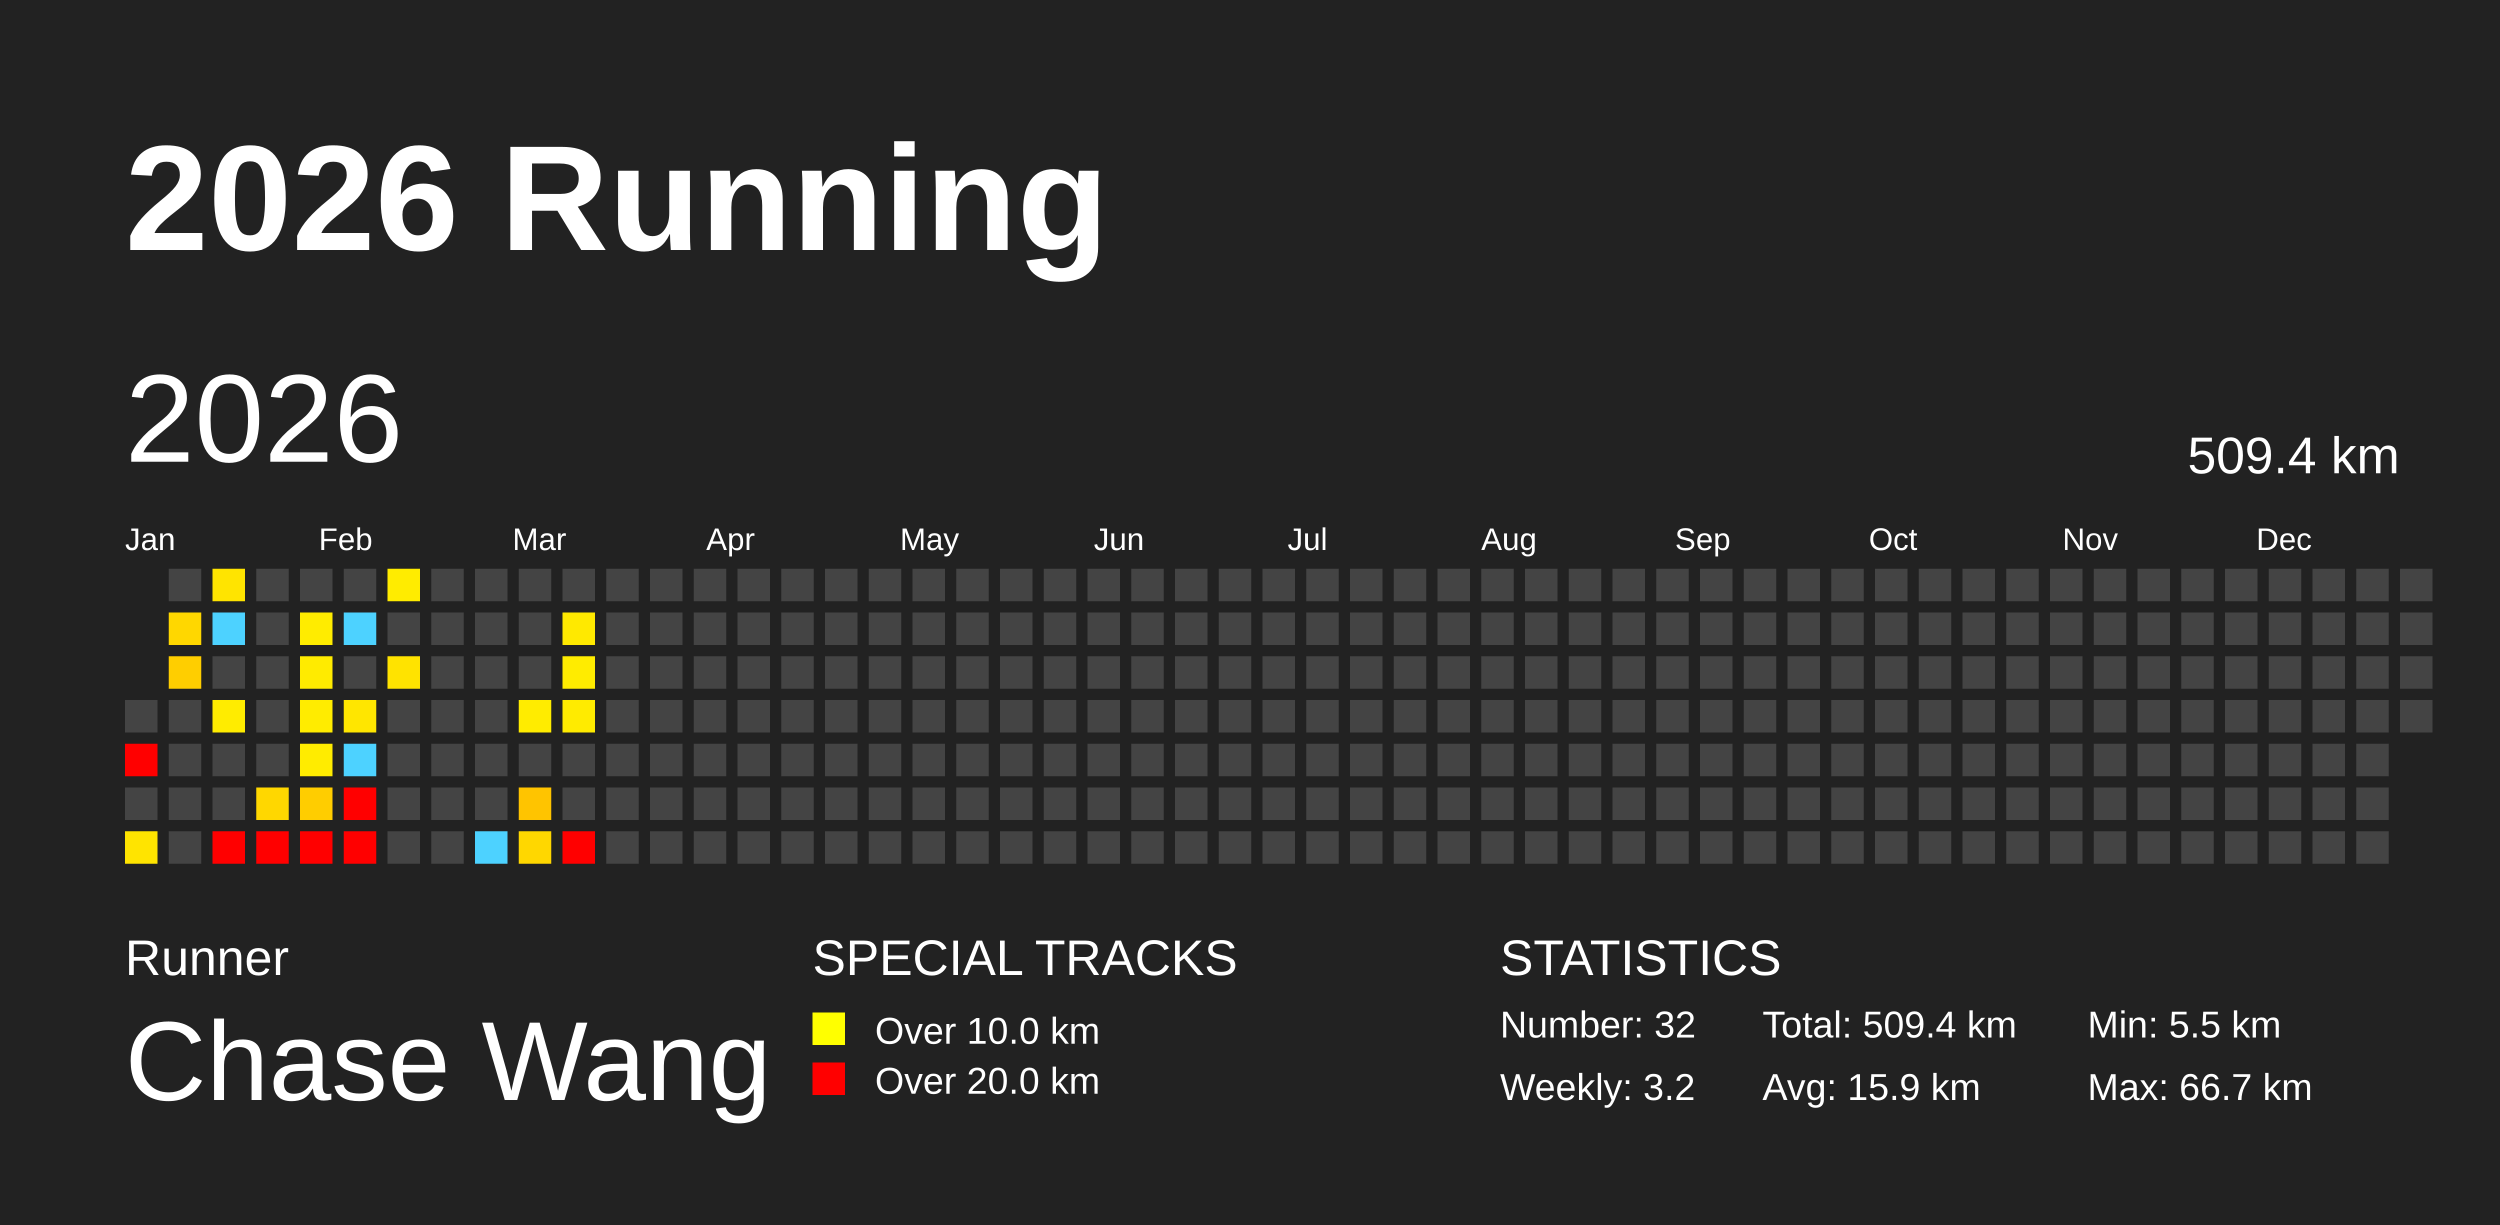
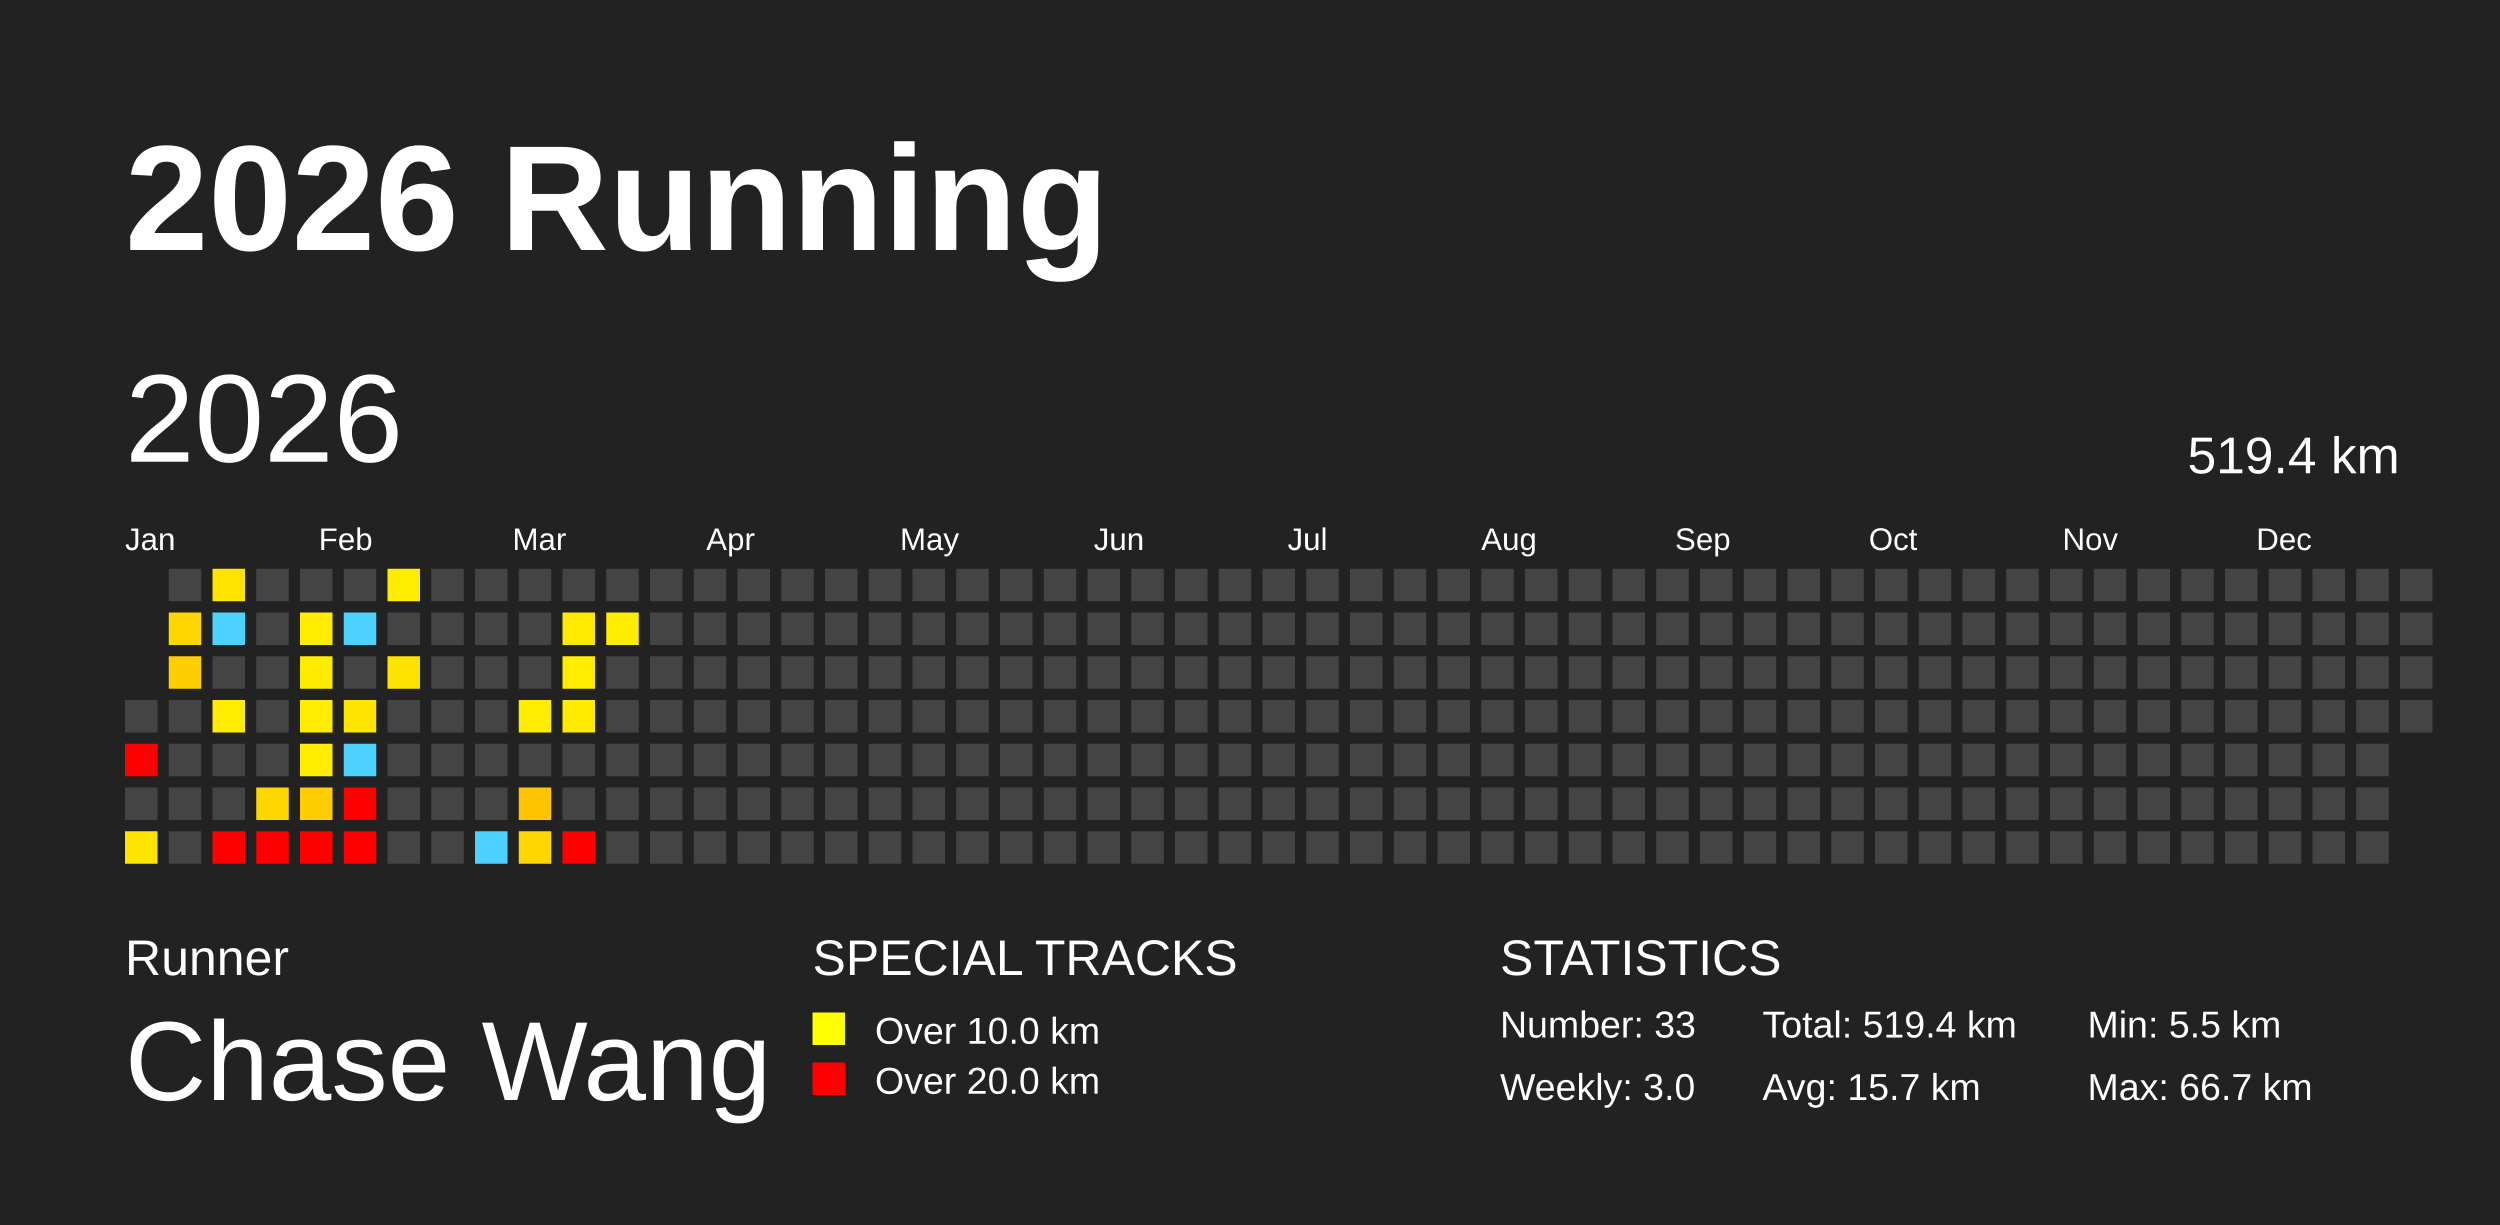
<svg xmlns="http://www.w3.org/2000/svg" baseProfile="full" height="98mm" version="1.1" viewBox="0,0,200,98" width="200mm">
  <defs />
  <rect fill="#222222" height="98" width="200" x="0" y="0" />
  <text fill="#FFFFFF" style="font-size:12px; font-family:Arial; font-weight:bold;" x="10" y="20">2026 Running</text>
  <text fill="#FFFFFF" style="font-size:4px; font-family:Arial" x="10" y="78">Runner</text>
  <text fill="#FFFFFF" style="font-size:9px; font-family:Arial" x="10" y="88">Chase Wang</text>
  <text fill="#FFFFFF" style="font-size:4px; font-family:Arial" x="65" y="78">SPECIAL TRACKS</text>
  <rect fill="yellow" height="2.6" width="2.6" x="65" y="81" />
  <text fill="#FFFFFF" style="font-size:3px; font-family:Arial" x="70" y="83.5">Over 10.0 km</text>
  <rect fill="red" height="2.6" width="2.6" x="65" y="85" />
  <text fill="#FFFFFF" style="font-size:3px; font-family:Arial" x="70" y="87.5">Over 20.0 km</text>
  <text fill="#FFFFFF" style="font-size:4px; font-family:Arial" x="120" y="78">STATISTICS</text>
-   <text fill="#FFFFFF" style="font-size:3px; font-family:Arial" x="120" y="83">Number: 32</text>
-   <text fill="#FFFFFF" style="font-size:3px; font-family:Arial" x="120" y="88">Weekly: 3.2</text>
-   <text fill="#FFFFFF" style="font-size:3px; font-family:Arial" x="141" y="83">Total: 509.4 km</text>
-   <text fill="#FFFFFF" style="font-size:3px; font-family:Arial" x="141" y="88">Avg: 15.9 km</text>
+   <text fill="#FFFFFF" style="font-size:3px; font-family:Arial" x="120" y="83">Number: 33</text>
+   <text fill="#FFFFFF" style="font-size:3px; font-family:Arial" x="120" y="88">Weekly: 3.0</text>
+   <text fill="#FFFFFF" style="font-size:3px; font-family:Arial" x="141" y="83">Total: 519.4 km</text>
+   <text fill="#FFFFFF" style="font-size:3px; font-family:Arial" x="141" y="88">Avg: 15.7 km</text>
  <text fill="#FFFFFF" style="font-size:3px; font-family:Arial" x="167" y="83">Min: 5.5 km</text>
  <text fill="#FFFFFF" style="font-size:3px; font-family:Arial" x="167" y="88">Max: 66.7 km</text>
  <text dominant-baseline="hanging" fill="#FFFFFF" style="font-size:10.0px; font-family:Arial;" x="10" y="30">2026</text>
-   <text dominant-baseline="hanging" fill="#FFFFFF" style="font-size:4.125px; font-family:Arial;" x="175" y="35">509.4 km</text>
+   <text dominant-baseline="hanging" fill="#FFFFFF" style="font-size:4.125px; font-family:Arial;" x="175" y="35">519.4 km</text>
  <text fill="#FFFFFF" style="font-size:2.5px; font-family:Arial" x="10.0" y="44">Jan</text>
  <text fill="#FFFFFF" style="font-size:2.5px; font-family:Arial" x="25.5" y="44">Feb</text>
  <text fill="#FFFFFF" style="font-size:2.5px; font-family:Arial" x="41.0" y="44">Mar</text>
  <text fill="#FFFFFF" style="font-size:2.5px; font-family:Arial" x="56.5" y="44">Apr</text>
  <text fill="#FFFFFF" style="font-size:2.5px; font-family:Arial" x="72.0" y="44">May</text>
  <text fill="#FFFFFF" style="font-size:2.5px; font-family:Arial" x="87.5" y="44">Jun</text>
  <text fill="#FFFFFF" style="font-size:2.5px; font-family:Arial" x="103.0" y="44">Jul</text>
  <text fill="#FFFFFF" style="font-size:2.5px; font-family:Arial" x="118.5" y="44">Aug</text>
  <text fill="#FFFFFF" style="font-size:2.5px; font-family:Arial" x="134.0" y="44">Sep</text>
  <text fill="#FFFFFF" style="font-size:2.5px; font-family:Arial" x="149.5" y="44">Oct</text>
  <text fill="#FFFFFF" style="font-size:2.5px; font-family:Arial" x="165.0" y="44">Nov</text>
  <text fill="#FFFFFF" style="font-size:2.5px; font-family:Arial" x="180.5" y="44">Dec</text>
  <rect fill="#444444" height="2.6" width="2.6" x="10.0" y="56.0" />
  <rect fill="red" height="2.6" width="2.6" x="10.0" y="59.5" />
  <rect fill="#444444" height="2.6" width="2.6" x="10.0" y="63.0" />
  <rect fill="#ffe400" height="2.6" width="2.6" x="10.0" y="66.5" />
  <rect fill="#444444" height="2.6" width="2.6" x="13.5" y="45.5" />
  <rect fill="#ffd700" height="2.6" width="2.6" x="13.5" y="49.0" />
  <rect fill="#ffce00" height="2.6" width="2.6" x="13.5" y="52.5" />
  <rect fill="#444444" height="2.6" width="2.6" x="13.5" y="56.0" />
  <rect fill="#444444" height="2.6" width="2.6" x="13.5" y="59.5" />
  <rect fill="#444444" height="2.6" width="2.6" x="13.5" y="63.0" />
  <rect fill="#444444" height="2.6" width="2.6" x="13.5" y="66.5" />
  <rect fill="#ffe400" height="2.6" width="2.6" x="17.0" y="45.5" />
  <rect fill="#4dd2ff" height="2.6" width="2.6" x="17.0" y="49.0" />
  <rect fill="#444444" height="2.6" width="2.6" x="17.0" y="52.5" />
  <rect fill="#ffec00" height="2.6" width="2.6" x="17.0" y="56.0" />
  <rect fill="#444444" height="2.6" width="2.6" x="17.0" y="59.5" />
  <rect fill="#444444" height="2.6" width="2.6" x="17.0" y="63.0" />
  <rect fill="red" height="2.6" width="2.6" x="17.0" y="66.5" />
  <rect fill="#444444" height="2.6" width="2.6" x="20.5" y="45.5" />
  <rect fill="#444444" height="2.6" width="2.6" x="20.5" y="49.0" />
  <rect fill="#444444" height="2.6" width="2.6" x="20.5" y="52.5" />
  <rect fill="#444444" height="2.6" width="2.6" x="20.5" y="56.0" />
  <rect fill="#444444" height="2.6" width="2.6" x="20.5" y="59.5" />
  <rect fill="#ffd700" height="2.6" width="2.6" x="20.5" y="63.0" />
  <rect fill="red" height="2.6" width="2.6" x="20.5" y="66.5" />
  <rect fill="#444444" height="2.6" width="2.6" x="24.0" y="45.5" />
  <rect fill="#ffec00" height="2.6" width="2.6" x="24.0" y="49.0" />
  <rect fill="#ffeb00" height="2.6" width="2.6" x="24.0" y="52.5" />
  <rect fill="#ffec00" height="2.6" width="2.6" x="24.0" y="56.0" />
  <rect fill="#ffec00" height="2.6" width="2.6" x="24.0" y="59.5" />
  <rect fill="#ffcd00" height="2.6" width="2.6" x="24.0" y="63.0" />
  <rect fill="red" height="2.6" width="2.6" x="24.0" y="66.5" />
  <rect fill="#444444" height="2.6" width="2.6" x="27.5" y="45.5" />
  <rect fill="#4dd2ff" height="2.6" width="2.6" x="27.5" y="49.0" />
  <rect fill="#444444" height="2.6" width="2.6" x="27.5" y="52.5" />
  <rect fill="#ffe600" height="2.6" width="2.6" x="27.5" y="56.0" />
  <rect fill="#4dd2ff" height="2.6" width="2.6" x="27.5" y="59.5" />
  <rect fill="red" height="2.6" width="2.6" x="27.5" y="63.0" />
  <rect fill="red" height="2.6" width="2.6" x="27.5" y="66.5" />
  <rect fill="#ffec00" height="2.6" width="2.6" x="31.0" y="45.5" />
  <rect fill="#444444" height="2.6" width="2.6" x="31.0" y="49.0" />
  <rect fill="#ffe300" height="2.6" width="2.6" x="31.0" y="52.5" />
  <rect fill="#444444" height="2.6" width="2.6" x="31.0" y="56.0" />
  <rect fill="#444444" height="2.6" width="2.6" x="31.0" y="59.5" />
  <rect fill="#444444" height="2.6" width="2.6" x="31.0" y="63.0" />
  <rect fill="#444444" height="2.6" width="2.6" x="31.0" y="66.5" />
  <rect fill="#444444" height="2.6" width="2.6" x="34.5" y="45.5" />
  <rect fill="#444444" height="2.6" width="2.6" x="34.5" y="49.0" />
  <rect fill="#444444" height="2.6" width="2.6" x="34.5" y="52.5" />
  <rect fill="#444444" height="2.6" width="2.6" x="34.5" y="56.0" />
  <rect fill="#444444" height="2.6" width="2.6" x="34.5" y="59.5" />
  <rect fill="#444444" height="2.6" width="2.6" x="34.5" y="63.0" />
  <rect fill="#444444" height="2.6" width="2.6" x="34.5" y="66.5" />
  <rect fill="#444444" height="2.6" width="2.6" x="38.0" y="45.5" />
  <rect fill="#444444" height="2.6" width="2.6" x="38.0" y="49.0" />
  <rect fill="#444444" height="2.6" width="2.6" x="38.0" y="52.5" />
  <rect fill="#444444" height="2.6" width="2.6" x="38.0" y="56.0" />
  <rect fill="#444444" height="2.6" width="2.6" x="38.0" y="59.5" />
  <rect fill="#444444" height="2.6" width="2.6" x="38.0" y="63.0" />
  <rect fill="#4dd2ff" height="2.6" width="2.6" x="38.0" y="66.5" />
  <rect fill="#444444" height="2.6" width="2.6" x="41.5" y="45.5" />
  <rect fill="#444444" height="2.6" width="2.6" x="41.5" y="49.0" />
  <rect fill="#444444" height="2.6" width="2.6" x="41.5" y="52.5" />
  <rect fill="#ffec00" height="2.6" width="2.6" x="41.5" y="56.0" />
  <rect fill="#444444" height="2.6" width="2.6" x="41.5" y="59.5" />
  <rect fill="#ffc400" height="2.6" width="2.6" x="41.5" y="63.0" />
  <rect fill="#ffd700" height="2.6" width="2.6" x="41.5" y="66.5" />
  <rect fill="#444444" height="2.6" width="2.6" x="45.0" y="45.5" />
  <rect fill="#ffe900" height="2.6" width="2.6" x="45.0" y="49.0" />
  <rect fill="#ffec00" height="2.6" width="2.6" x="45.0" y="52.5" />
  <rect fill="#ffeb00" height="2.6" width="2.6" x="45.0" y="56.0" />
  <rect fill="#444444" height="2.6" width="2.6" x="45.0" y="59.5" />
  <rect fill="#444444" height="2.6" width="2.6" x="45.0" y="63.0" />
  <rect fill="red" height="2.6" width="2.6" x="45.0" y="66.5" />
  <rect fill="#444444" height="2.6" width="2.6" x="48.5" y="45.5" />
-   <rect fill="#444444" height="2.6" width="2.6" x="48.5" y="49.0" />
+   <rect fill="#ffec00" height="2.6" width="2.6" x="48.5" y="49.0" />
  <rect fill="#444444" height="2.6" width="2.6" x="48.5" y="52.5" />
  <rect fill="#444444" height="2.6" width="2.6" x="48.5" y="56.0" />
  <rect fill="#444444" height="2.6" width="2.6" x="48.5" y="59.5" />
  <rect fill="#444444" height="2.6" width="2.6" x="48.5" y="63.0" />
  <rect fill="#444444" height="2.6" width="2.6" x="48.5" y="66.5" />
  <rect fill="#444444" height="2.6" width="2.6" x="52.0" y="45.5" />
  <rect fill="#444444" height="2.6" width="2.6" x="52.0" y="49.0" />
  <rect fill="#444444" height="2.6" width="2.6" x="52.0" y="52.5" />
  <rect fill="#444444" height="2.6" width="2.6" x="52.0" y="56.0" />
  <rect fill="#444444" height="2.6" width="2.6" x="52.0" y="59.5" />
  <rect fill="#444444" height="2.6" width="2.6" x="52.0" y="63.0" />
  <rect fill="#444444" height="2.6" width="2.6" x="52.0" y="66.5" />
  <rect fill="#444444" height="2.6" width="2.6" x="55.5" y="45.5" />
  <rect fill="#444444" height="2.6" width="2.6" x="55.5" y="49.0" />
  <rect fill="#444444" height="2.6" width="2.6" x="55.5" y="52.5" />
  <rect fill="#444444" height="2.6" width="2.6" x="55.5" y="56.0" />
  <rect fill="#444444" height="2.6" width="2.6" x="55.5" y="59.5" />
  <rect fill="#444444" height="2.6" width="2.6" x="55.5" y="63.0" />
  <rect fill="#444444" height="2.6" width="2.6" x="55.5" y="66.5" />
  <rect fill="#444444" height="2.6" width="2.6" x="59.0" y="45.5" />
  <rect fill="#444444" height="2.6" width="2.6" x="59.0" y="49.0" />
  <rect fill="#444444" height="2.6" width="2.6" x="59.0" y="52.5" />
  <rect fill="#444444" height="2.6" width="2.6" x="59.0" y="56.0" />
  <rect fill="#444444" height="2.6" width="2.6" x="59.0" y="59.5" />
  <rect fill="#444444" height="2.6" width="2.6" x="59.0" y="63.0" />
  <rect fill="#444444" height="2.6" width="2.6" x="59.0" y="66.5" />
  <rect fill="#444444" height="2.6" width="2.6" x="62.5" y="45.5" />
  <rect fill="#444444" height="2.6" width="2.6" x="62.5" y="49.0" />
  <rect fill="#444444" height="2.6" width="2.6" x="62.5" y="52.5" />
  <rect fill="#444444" height="2.6" width="2.6" x="62.5" y="56.0" />
  <rect fill="#444444" height="2.6" width="2.6" x="62.5" y="59.5" />
  <rect fill="#444444" height="2.6" width="2.6" x="62.5" y="63.0" />
  <rect fill="#444444" height="2.6" width="2.6" x="62.5" y="66.5" />
  <rect fill="#444444" height="2.6" width="2.6" x="66.0" y="45.5" />
  <rect fill="#444444" height="2.6" width="2.6" x="66.0" y="49.0" />
  <rect fill="#444444" height="2.6" width="2.6" x="66.0" y="52.5" />
  <rect fill="#444444" height="2.6" width="2.6" x="66.0" y="56.0" />
  <rect fill="#444444" height="2.6" width="2.6" x="66.0" y="59.5" />
  <rect fill="#444444" height="2.6" width="2.6" x="66.0" y="63.0" />
  <rect fill="#444444" height="2.6" width="2.6" x="66.0" y="66.5" />
  <rect fill="#444444" height="2.6" width="2.6" x="69.5" y="45.5" />
  <rect fill="#444444" height="2.6" width="2.6" x="69.5" y="49.0" />
  <rect fill="#444444" height="2.6" width="2.6" x="69.5" y="52.5" />
  <rect fill="#444444" height="2.6" width="2.6" x="69.5" y="56.0" />
  <rect fill="#444444" height="2.6" width="2.6" x="69.5" y="59.5" />
  <rect fill="#444444" height="2.6" width="2.6" x="69.5" y="63.0" />
  <rect fill="#444444" height="2.6" width="2.6" x="69.5" y="66.5" />
  <rect fill="#444444" height="2.6" width="2.6" x="73.0" y="45.5" />
  <rect fill="#444444" height="2.6" width="2.6" x="73.0" y="49.0" />
  <rect fill="#444444" height="2.6" width="2.6" x="73.0" y="52.5" />
  <rect fill="#444444" height="2.6" width="2.6" x="73.0" y="56.0" />
  <rect fill="#444444" height="2.6" width="2.6" x="73.0" y="59.5" />
  <rect fill="#444444" height="2.6" width="2.6" x="73.0" y="63.0" />
  <rect fill="#444444" height="2.6" width="2.6" x="73.0" y="66.5" />
  <rect fill="#444444" height="2.6" width="2.6" x="76.5" y="45.5" />
  <rect fill="#444444" height="2.6" width="2.6" x="76.5" y="49.0" />
  <rect fill="#444444" height="2.6" width="2.6" x="76.5" y="52.5" />
  <rect fill="#444444" height="2.6" width="2.6" x="76.5" y="56.0" />
  <rect fill="#444444" height="2.6" width="2.6" x="76.5" y="59.5" />
  <rect fill="#444444" height="2.6" width="2.6" x="76.5" y="63.0" />
  <rect fill="#444444" height="2.6" width="2.6" x="76.5" y="66.5" />
  <rect fill="#444444" height="2.6" width="2.6" x="80.0" y="45.5" />
  <rect fill="#444444" height="2.6" width="2.6" x="80.0" y="49.0" />
  <rect fill="#444444" height="2.6" width="2.6" x="80.0" y="52.5" />
  <rect fill="#444444" height="2.6" width="2.6" x="80.0" y="56.0" />
  <rect fill="#444444" height="2.6" width="2.6" x="80.0" y="59.5" />
  <rect fill="#444444" height="2.6" width="2.6" x="80.0" y="63.0" />
  <rect fill="#444444" height="2.6" width="2.6" x="80.0" y="66.5" />
  <rect fill="#444444" height="2.6" width="2.6" x="83.5" y="45.5" />
  <rect fill="#444444" height="2.6" width="2.6" x="83.5" y="49.0" />
  <rect fill="#444444" height="2.6" width="2.6" x="83.5" y="52.5" />
  <rect fill="#444444" height="2.6" width="2.6" x="83.5" y="56.0" />
  <rect fill="#444444" height="2.6" width="2.6" x="83.5" y="59.5" />
  <rect fill="#444444" height="2.6" width="2.6" x="83.5" y="63.0" />
  <rect fill="#444444" height="2.6" width="2.6" x="83.5" y="66.5" />
  <rect fill="#444444" height="2.6" width="2.6" x="87.0" y="45.5" />
  <rect fill="#444444" height="2.6" width="2.6" x="87.0" y="49.0" />
  <rect fill="#444444" height="2.6" width="2.6" x="87.0" y="52.5" />
  <rect fill="#444444" height="2.6" width="2.6" x="87.0" y="56.0" />
  <rect fill="#444444" height="2.6" width="2.6" x="87.0" y="59.5" />
  <rect fill="#444444" height="2.6" width="2.6" x="87.0" y="63.0" />
  <rect fill="#444444" height="2.6" width="2.6" x="87.0" y="66.5" />
  <rect fill="#444444" height="2.6" width="2.6" x="90.5" y="45.5" />
  <rect fill="#444444" height="2.6" width="2.6" x="90.5" y="49.0" />
  <rect fill="#444444" height="2.6" width="2.6" x="90.5" y="52.5" />
  <rect fill="#444444" height="2.6" width="2.6" x="90.5" y="56.0" />
  <rect fill="#444444" height="2.6" width="2.6" x="90.5" y="59.5" />
  <rect fill="#444444" height="2.6" width="2.6" x="90.5" y="63.0" />
  <rect fill="#444444" height="2.6" width="2.6" x="90.5" y="66.5" />
  <rect fill="#444444" height="2.6" width="2.6" x="94.0" y="45.5" />
  <rect fill="#444444" height="2.6" width="2.6" x="94.0" y="49.0" />
  <rect fill="#444444" height="2.6" width="2.6" x="94.0" y="52.5" />
  <rect fill="#444444" height="2.6" width="2.6" x="94.0" y="56.0" />
  <rect fill="#444444" height="2.6" width="2.6" x="94.0" y="59.5" />
  <rect fill="#444444" height="2.6" width="2.6" x="94.0" y="63.0" />
  <rect fill="#444444" height="2.6" width="2.6" x="94.0" y="66.5" />
  <rect fill="#444444" height="2.6" width="2.6" x="97.5" y="45.5" />
  <rect fill="#444444" height="2.6" width="2.6" x="97.5" y="49.0" />
  <rect fill="#444444" height="2.6" width="2.6" x="97.5" y="52.5" />
  <rect fill="#444444" height="2.6" width="2.6" x="97.5" y="56.0" />
  <rect fill="#444444" height="2.6" width="2.6" x="97.5" y="59.5" />
  <rect fill="#444444" height="2.6" width="2.6" x="97.5" y="63.0" />
  <rect fill="#444444" height="2.6" width="2.6" x="97.5" y="66.5" />
  <rect fill="#444444" height="2.6" width="2.6" x="101.0" y="45.5" />
  <rect fill="#444444" height="2.6" width="2.6" x="101.0" y="49.0" />
  <rect fill="#444444" height="2.6" width="2.6" x="101.0" y="52.5" />
  <rect fill="#444444" height="2.6" width="2.6" x="101.0" y="56.0" />
  <rect fill="#444444" height="2.6" width="2.6" x="101.0" y="59.5" />
  <rect fill="#444444" height="2.6" width="2.6" x="101.0" y="63.0" />
  <rect fill="#444444" height="2.6" width="2.6" x="101.0" y="66.5" />
  <rect fill="#444444" height="2.6" width="2.6" x="104.5" y="45.5" />
  <rect fill="#444444" height="2.6" width="2.6" x="104.5" y="49.0" />
  <rect fill="#444444" height="2.6" width="2.6" x="104.5" y="52.5" />
  <rect fill="#444444" height="2.6" width="2.6" x="104.5" y="56.0" />
  <rect fill="#444444" height="2.6" width="2.6" x="104.5" y="59.5" />
  <rect fill="#444444" height="2.6" width="2.6" x="104.5" y="63.0" />
  <rect fill="#444444" height="2.6" width="2.6" x="104.5" y="66.5" />
  <rect fill="#444444" height="2.6" width="2.6" x="108.0" y="45.5" />
  <rect fill="#444444" height="2.6" width="2.6" x="108.0" y="49.0" />
  <rect fill="#444444" height="2.6" width="2.6" x="108.0" y="52.5" />
  <rect fill="#444444" height="2.6" width="2.6" x="108.0" y="56.0" />
  <rect fill="#444444" height="2.6" width="2.6" x="108.0" y="59.5" />
  <rect fill="#444444" height="2.6" width="2.6" x="108.0" y="63.0" />
  <rect fill="#444444" height="2.6" width="2.6" x="108.0" y="66.5" />
  <rect fill="#444444" height="2.6" width="2.6" x="111.5" y="45.5" />
  <rect fill="#444444" height="2.6" width="2.6" x="111.5" y="49.0" />
  <rect fill="#444444" height="2.6" width="2.6" x="111.5" y="52.5" />
  <rect fill="#444444" height="2.6" width="2.6" x="111.5" y="56.0" />
  <rect fill="#444444" height="2.6" width="2.6" x="111.5" y="59.5" />
  <rect fill="#444444" height="2.6" width="2.6" x="111.5" y="63.0" />
  <rect fill="#444444" height="2.6" width="2.6" x="111.5" y="66.5" />
  <rect fill="#444444" height="2.6" width="2.6" x="115.0" y="45.5" />
  <rect fill="#444444" height="2.6" width="2.6" x="115.0" y="49.0" />
  <rect fill="#444444" height="2.6" width="2.6" x="115.0" y="52.5" />
  <rect fill="#444444" height="2.6" width="2.6" x="115.0" y="56.0" />
  <rect fill="#444444" height="2.6" width="2.6" x="115.0" y="59.5" />
  <rect fill="#444444" height="2.6" width="2.6" x="115.0" y="63.0" />
  <rect fill="#444444" height="2.6" width="2.6" x="115.0" y="66.5" />
  <rect fill="#444444" height="2.6" width="2.6" x="118.5" y="45.5" />
  <rect fill="#444444" height="2.6" width="2.6" x="118.5" y="49.0" />
  <rect fill="#444444" height="2.6" width="2.6" x="118.5" y="52.5" />
  <rect fill="#444444" height="2.6" width="2.6" x="118.5" y="56.0" />
  <rect fill="#444444" height="2.6" width="2.6" x="118.5" y="59.5" />
  <rect fill="#444444" height="2.6" width="2.6" x="118.5" y="63.0" />
  <rect fill="#444444" height="2.6" width="2.6" x="118.5" y="66.5" />
  <rect fill="#444444" height="2.6" width="2.6" x="122.0" y="45.5" />
  <rect fill="#444444" height="2.6" width="2.6" x="122.0" y="49.0" />
  <rect fill="#444444" height="2.6" width="2.6" x="122.0" y="52.5" />
  <rect fill="#444444" height="2.6" width="2.6" x="122.0" y="56.0" />
  <rect fill="#444444" height="2.6" width="2.6" x="122.0" y="59.5" />
  <rect fill="#444444" height="2.6" width="2.6" x="122.0" y="63.0" />
  <rect fill="#444444" height="2.6" width="2.6" x="122.0" y="66.5" />
  <rect fill="#444444" height="2.6" width="2.6" x="125.5" y="45.5" />
  <rect fill="#444444" height="2.6" width="2.6" x="125.5" y="49.0" />
  <rect fill="#444444" height="2.6" width="2.6" x="125.5" y="52.5" />
  <rect fill="#444444" height="2.6" width="2.6" x="125.5" y="56.0" />
  <rect fill="#444444" height="2.6" width="2.6" x="125.5" y="59.5" />
  <rect fill="#444444" height="2.6" width="2.6" x="125.5" y="63.0" />
  <rect fill="#444444" height="2.6" width="2.6" x="125.5" y="66.5" />
  <rect fill="#444444" height="2.6" width="2.6" x="129.0" y="45.5" />
  <rect fill="#444444" height="2.6" width="2.6" x="129.0" y="49.0" />
  <rect fill="#444444" height="2.6" width="2.6" x="129.0" y="52.5" />
  <rect fill="#444444" height="2.6" width="2.6" x="129.0" y="56.0" />
  <rect fill="#444444" height="2.6" width="2.6" x="129.0" y="59.5" />
  <rect fill="#444444" height="2.6" width="2.6" x="129.0" y="63.0" />
  <rect fill="#444444" height="2.6" width="2.6" x="129.0" y="66.5" />
  <rect fill="#444444" height="2.6" width="2.6" x="132.5" y="45.5" />
  <rect fill="#444444" height="2.6" width="2.6" x="132.5" y="49.0" />
  <rect fill="#444444" height="2.6" width="2.6" x="132.5" y="52.5" />
  <rect fill="#444444" height="2.6" width="2.6" x="132.5" y="56.0" />
  <rect fill="#444444" height="2.6" width="2.6" x="132.5" y="59.5" />
  <rect fill="#444444" height="2.6" width="2.6" x="132.5" y="63.0" />
  <rect fill="#444444" height="2.6" width="2.6" x="132.5" y="66.5" />
  <rect fill="#444444" height="2.6" width="2.6" x="136.0" y="45.5" />
  <rect fill="#444444" height="2.6" width="2.6" x="136.0" y="49.0" />
  <rect fill="#444444" height="2.6" width="2.6" x="136.0" y="52.5" />
  <rect fill="#444444" height="2.6" width="2.6" x="136.0" y="56.0" />
  <rect fill="#444444" height="2.6" width="2.6" x="136.0" y="59.5" />
  <rect fill="#444444" height="2.6" width="2.6" x="136.0" y="63.0" />
  <rect fill="#444444" height="2.6" width="2.6" x="136.0" y="66.5" />
  <rect fill="#444444" height="2.6" width="2.6" x="139.5" y="45.5" />
  <rect fill="#444444" height="2.6" width="2.6" x="139.5" y="49.0" />
  <rect fill="#444444" height="2.6" width="2.6" x="139.5" y="52.5" />
  <rect fill="#444444" height="2.6" width="2.6" x="139.5" y="56.0" />
  <rect fill="#444444" height="2.6" width="2.6" x="139.5" y="59.5" />
  <rect fill="#444444" height="2.6" width="2.6" x="139.5" y="63.0" />
  <rect fill="#444444" height="2.6" width="2.6" x="139.5" y="66.5" />
  <rect fill="#444444" height="2.6" width="2.6" x="143.0" y="45.5" />
  <rect fill="#444444" height="2.6" width="2.6" x="143.0" y="49.0" />
  <rect fill="#444444" height="2.6" width="2.6" x="143.0" y="52.5" />
  <rect fill="#444444" height="2.6" width="2.6" x="143.0" y="56.0" />
  <rect fill="#444444" height="2.6" width="2.6" x="143.0" y="59.5" />
  <rect fill="#444444" height="2.6" width="2.6" x="143.0" y="63.0" />
  <rect fill="#444444" height="2.6" width="2.6" x="143.0" y="66.5" />
  <rect fill="#444444" height="2.6" width="2.6" x="146.5" y="45.5" />
  <rect fill="#444444" height="2.6" width="2.6" x="146.5" y="49.0" />
  <rect fill="#444444" height="2.6" width="2.6" x="146.5" y="52.5" />
  <rect fill="#444444" height="2.6" width="2.6" x="146.5" y="56.0" />
  <rect fill="#444444" height="2.6" width="2.6" x="146.5" y="59.5" />
  <rect fill="#444444" height="2.6" width="2.6" x="146.5" y="63.0" />
  <rect fill="#444444" height="2.6" width="2.6" x="146.5" y="66.5" />
  <rect fill="#444444" height="2.6" width="2.6" x="150.0" y="45.5" />
  <rect fill="#444444" height="2.6" width="2.6" x="150.0" y="49.0" />
  <rect fill="#444444" height="2.6" width="2.6" x="150.0" y="52.5" />
  <rect fill="#444444" height="2.6" width="2.6" x="150.0" y="56.0" />
  <rect fill="#444444" height="2.6" width="2.6" x="150.0" y="59.5" />
  <rect fill="#444444" height="2.6" width="2.6" x="150.0" y="63.0" />
  <rect fill="#444444" height="2.6" width="2.6" x="150.0" y="66.5" />
  <rect fill="#444444" height="2.6" width="2.6" x="153.5" y="45.5" />
  <rect fill="#444444" height="2.6" width="2.6" x="153.5" y="49.0" />
  <rect fill="#444444" height="2.6" width="2.6" x="153.5" y="52.5" />
  <rect fill="#444444" height="2.6" width="2.6" x="153.5" y="56.0" />
  <rect fill="#444444" height="2.6" width="2.6" x="153.5" y="59.5" />
  <rect fill="#444444" height="2.6" width="2.6" x="153.5" y="63.0" />
  <rect fill="#444444" height="2.6" width="2.6" x="153.5" y="66.5" />
  <rect fill="#444444" height="2.6" width="2.6" x="157.0" y="45.5" />
  <rect fill="#444444" height="2.6" width="2.6" x="157.0" y="49.0" />
  <rect fill="#444444" height="2.6" width="2.6" x="157.0" y="52.5" />
  <rect fill="#444444" height="2.6" width="2.6" x="157.0" y="56.0" />
  <rect fill="#444444" height="2.6" width="2.6" x="157.0" y="59.5" />
  <rect fill="#444444" height="2.6" width="2.6" x="157.0" y="63.0" />
  <rect fill="#444444" height="2.6" width="2.6" x="157.0" y="66.5" />
  <rect fill="#444444" height="2.6" width="2.6" x="160.5" y="45.5" />
  <rect fill="#444444" height="2.6" width="2.6" x="160.5" y="49.0" />
  <rect fill="#444444" height="2.6" width="2.6" x="160.5" y="52.5" />
  <rect fill="#444444" height="2.6" width="2.6" x="160.5" y="56.0" />
  <rect fill="#444444" height="2.6" width="2.6" x="160.5" y="59.5" />
  <rect fill="#444444" height="2.6" width="2.6" x="160.5" y="63.0" />
  <rect fill="#444444" height="2.6" width="2.6" x="160.5" y="66.5" />
  <rect fill="#444444" height="2.6" width="2.6" x="164.0" y="45.5" />
  <rect fill="#444444" height="2.6" width="2.6" x="164.0" y="49.0" />
  <rect fill="#444444" height="2.6" width="2.6" x="164.0" y="52.5" />
  <rect fill="#444444" height="2.6" width="2.6" x="164.0" y="56.0" />
  <rect fill="#444444" height="2.6" width="2.6" x="164.0" y="59.5" />
  <rect fill="#444444" height="2.6" width="2.6" x="164.0" y="63.0" />
  <rect fill="#444444" height="2.6" width="2.6" x="164.0" y="66.5" />
  <rect fill="#444444" height="2.6" width="2.6" x="167.5" y="45.5" />
  <rect fill="#444444" height="2.6" width="2.6" x="167.5" y="49.0" />
  <rect fill="#444444" height="2.6" width="2.6" x="167.5" y="52.5" />
  <rect fill="#444444" height="2.6" width="2.6" x="167.5" y="56.0" />
  <rect fill="#444444" height="2.6" width="2.6" x="167.5" y="59.5" />
  <rect fill="#444444" height="2.6" width="2.6" x="167.5" y="63.0" />
  <rect fill="#444444" height="2.6" width="2.6" x="167.5" y="66.5" />
  <rect fill="#444444" height="2.6" width="2.6" x="171.0" y="45.5" />
  <rect fill="#444444" height="2.6" width="2.6" x="171.0" y="49.0" />
  <rect fill="#444444" height="2.6" width="2.6" x="171.0" y="52.5" />
  <rect fill="#444444" height="2.6" width="2.6" x="171.0" y="56.0" />
  <rect fill="#444444" height="2.6" width="2.6" x="171.0" y="59.5" />
  <rect fill="#444444" height="2.6" width="2.6" x="171.0" y="63.0" />
  <rect fill="#444444" height="2.6" width="2.6" x="171.0" y="66.5" />
  <rect fill="#444444" height="2.6" width="2.6" x="174.5" y="45.5" />
  <rect fill="#444444" height="2.6" width="2.6" x="174.5" y="49.0" />
  <rect fill="#444444" height="2.6" width="2.6" x="174.5" y="52.5" />
  <rect fill="#444444" height="2.6" width="2.6" x="174.5" y="56.0" />
  <rect fill="#444444" height="2.6" width="2.6" x="174.5" y="59.5" />
  <rect fill="#444444" height="2.6" width="2.6" x="174.5" y="63.0" />
  <rect fill="#444444" height="2.6" width="2.6" x="174.5" y="66.5" />
  <rect fill="#444444" height="2.6" width="2.6" x="178.0" y="45.5" />
  <rect fill="#444444" height="2.6" width="2.6" x="178.0" y="49.0" />
  <rect fill="#444444" height="2.6" width="2.6" x="178.0" y="52.5" />
  <rect fill="#444444" height="2.6" width="2.6" x="178.0" y="56.0" />
  <rect fill="#444444" height="2.6" width="2.6" x="178.0" y="59.5" />
  <rect fill="#444444" height="2.6" width="2.6" x="178.0" y="63.0" />
  <rect fill="#444444" height="2.6" width="2.6" x="178.0" y="66.5" />
  <rect fill="#444444" height="2.6" width="2.6" x="181.5" y="45.5" />
  <rect fill="#444444" height="2.6" width="2.6" x="181.5" y="49.0" />
  <rect fill="#444444" height="2.6" width="2.6" x="181.5" y="52.5" />
  <rect fill="#444444" height="2.6" width="2.6" x="181.5" y="56.0" />
  <rect fill="#444444" height="2.6" width="2.6" x="181.5" y="59.5" />
  <rect fill="#444444" height="2.6" width="2.6" x="181.5" y="63.0" />
  <rect fill="#444444" height="2.6" width="2.6" x="181.5" y="66.5" />
  <rect fill="#444444" height="2.6" width="2.6" x="185.0" y="45.5" />
  <rect fill="#444444" height="2.6" width="2.6" x="185.0" y="49.0" />
  <rect fill="#444444" height="2.6" width="2.6" x="185.0" y="52.5" />
  <rect fill="#444444" height="2.6" width="2.6" x="185.0" y="56.0" />
  <rect fill="#444444" height="2.6" width="2.6" x="185.0" y="59.5" />
  <rect fill="#444444" height="2.6" width="2.6" x="185.0" y="63.0" />
  <rect fill="#444444" height="2.6" width="2.6" x="185.0" y="66.5" />
  <rect fill="#444444" height="2.6" width="2.6" x="188.5" y="45.5" />
  <rect fill="#444444" height="2.6" width="2.6" x="188.5" y="49.0" />
  <rect fill="#444444" height="2.6" width="2.6" x="188.5" y="52.5" />
  <rect fill="#444444" height="2.6" width="2.6" x="188.5" y="56.0" />
  <rect fill="#444444" height="2.6" width="2.6" x="188.5" y="59.5" />
  <rect fill="#444444" height="2.6" width="2.6" x="188.5" y="63.0" />
  <rect fill="#444444" height="2.6" width="2.6" x="188.5" y="66.5" />
  <rect fill="#444444" height="2.6" width="2.6" x="192.0" y="45.5" />
  <rect fill="#444444" height="2.6" width="2.6" x="192.0" y="49.0" />
  <rect fill="#444444" height="2.6" width="2.6" x="192.0" y="52.5" />
  <rect fill="#444444" height="2.6" width="2.6" x="192.0" y="56.0" />
</svg>
